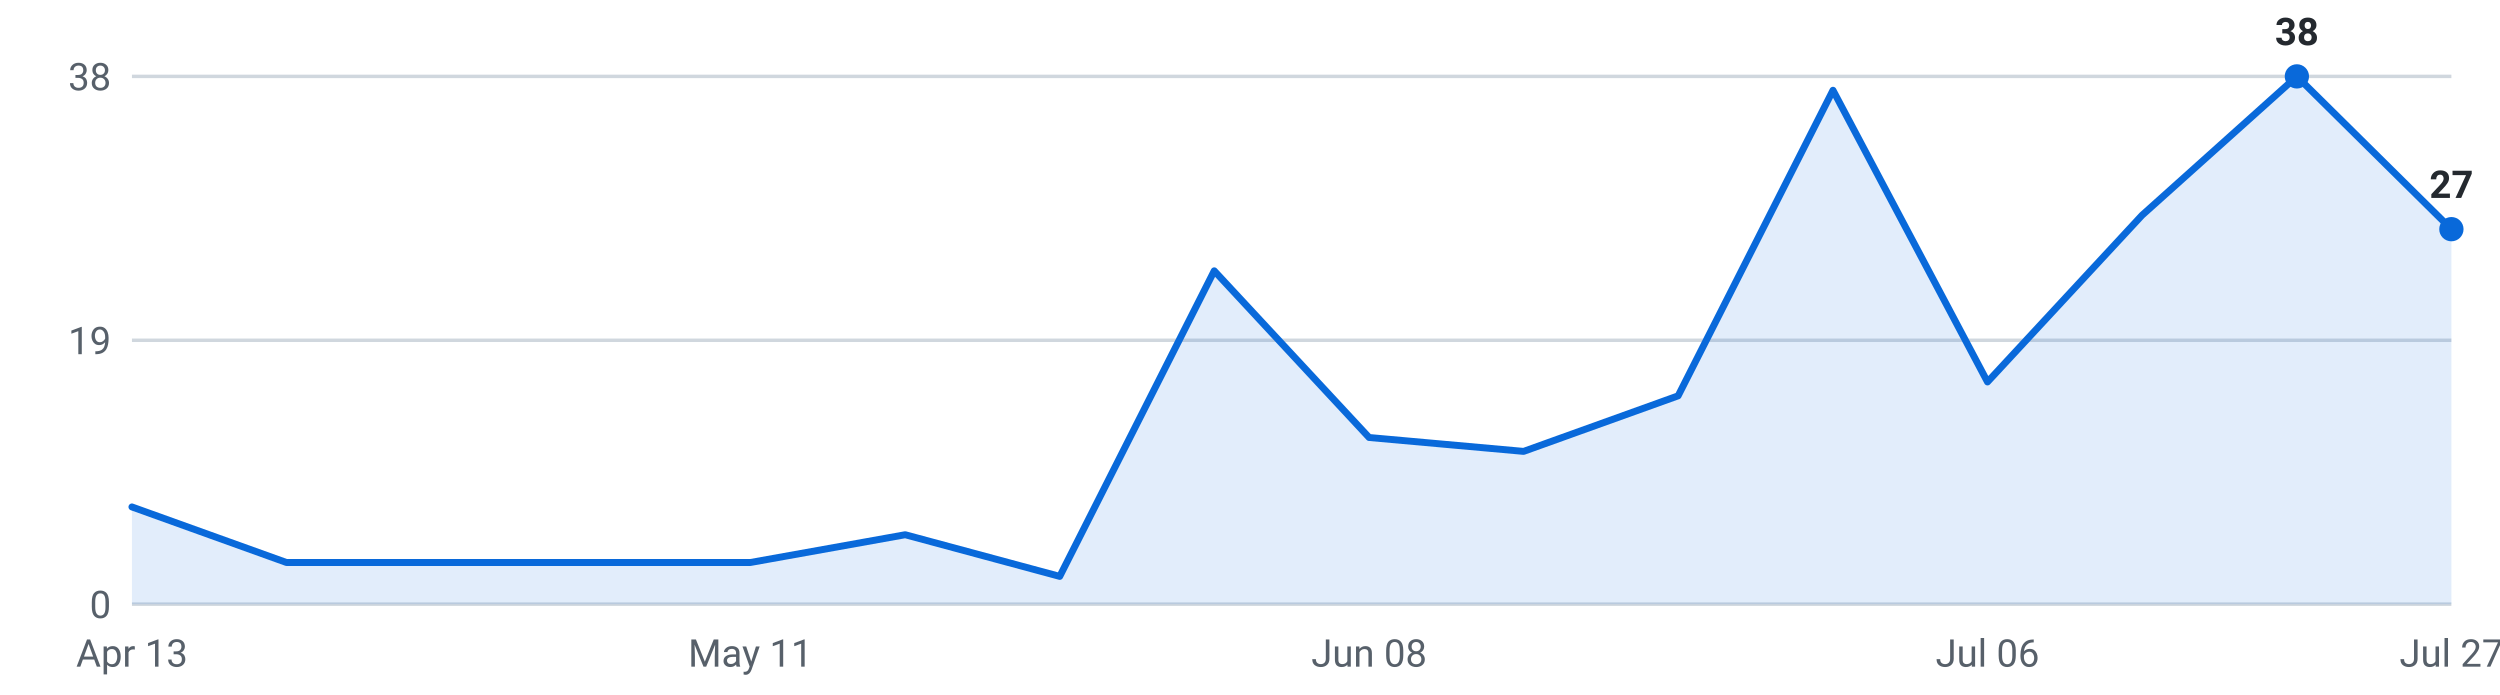
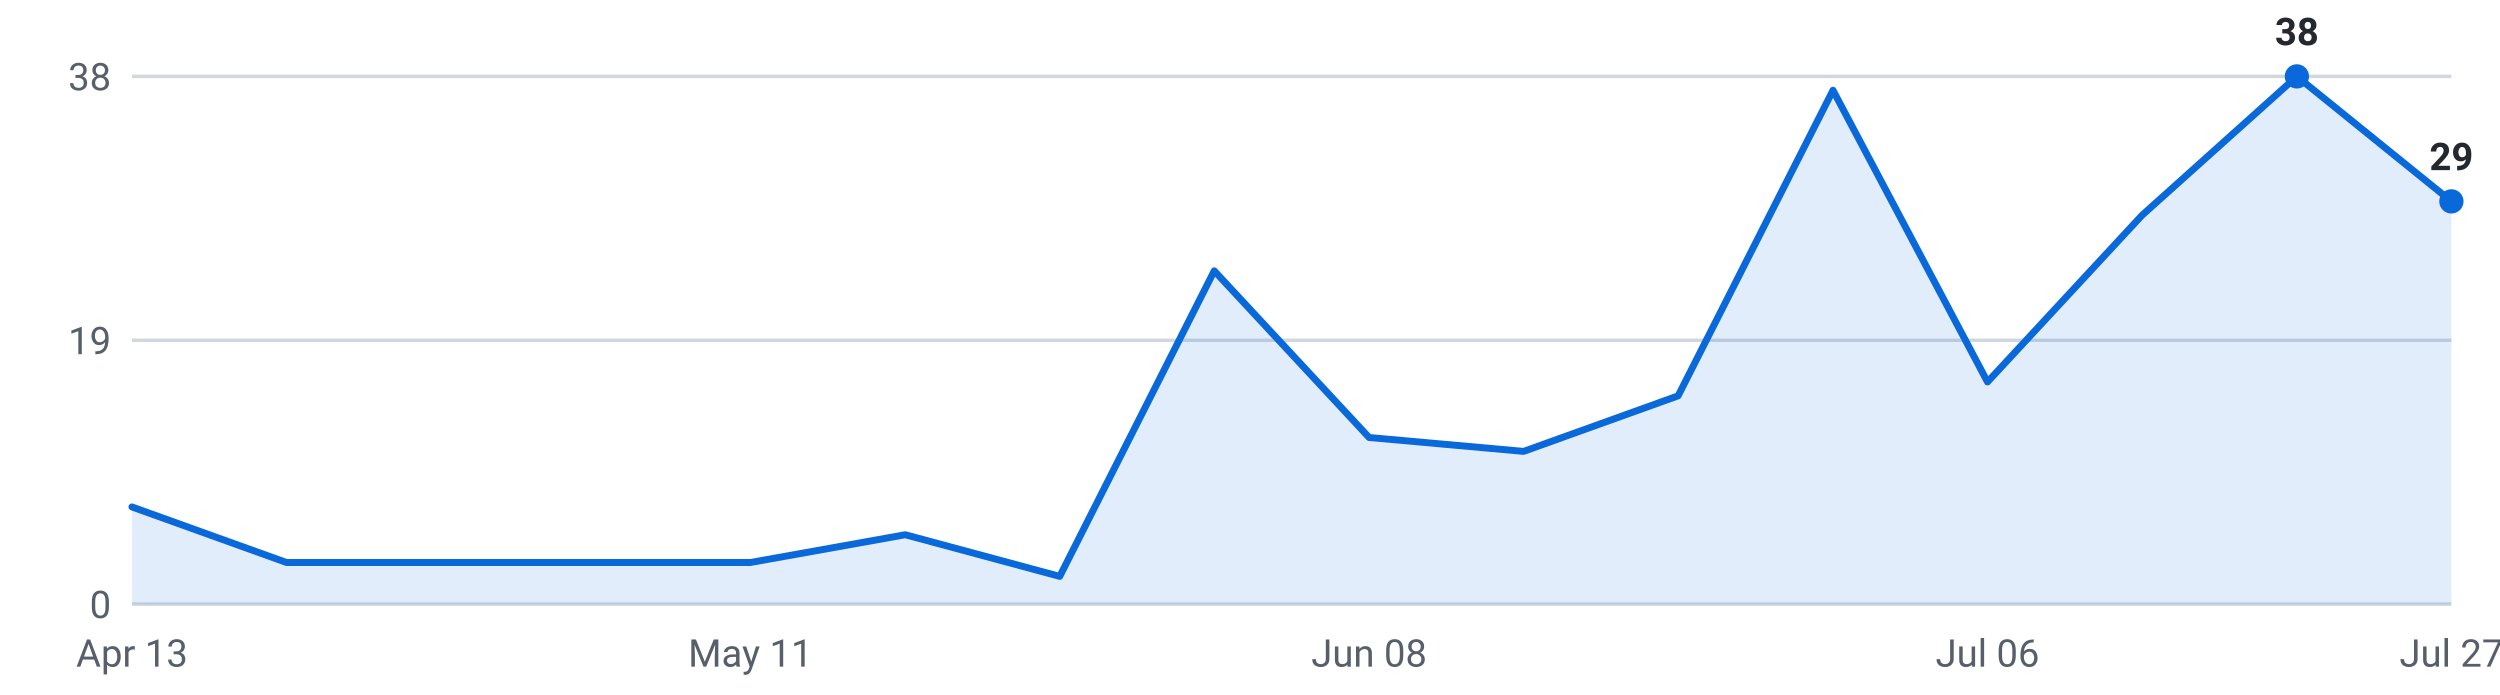
<svg xmlns="http://www.w3.org/2000/svg" viewBox="0 0 720 200" width="720" height="200" role="img" aria-label="Internships posted per week, last 16 weeks">
  <g font-family="-apple-system,Segoe UI,Roboto,sans-serif" font-size="11">
    <line x1="38" y1="174.0" x2="706" y2="174.0" stroke="#d0d7de" stroke-width="1" />
    <text x="32" y="178.0" text-anchor="end" fill="#57606a">0</text>
    <line x1="38" y1="98.0" x2="706" y2="98.0" stroke="#d0d7de" stroke-width="1" />
    <text x="32" y="102.0" text-anchor="end" fill="#57606a">19</text>
    <line x1="38" y1="22.0" x2="706" y2="22.0" stroke="#d0d7de" stroke-width="1" />
    <text x="32" y="26.0" text-anchor="end" fill="#57606a">38</text>
-     <path d="M38.0,174 L38.0,146.0 L82.5,162.0 L127.1,162.0 L171.6,162.0 L216.1,162.0 L260.7,154.0 L305.2,166.0 L349.7,78.0 L394.3,126.0 L438.8,130.0 L483.3,114.0 L527.9,26.0 L572.4,110.0 L616.9,62.0 L661.5,22.0 L706.0,66.0 L706.0,174 Z" fill="#0969da" fill-opacity="0.12" />
-     <polyline points="38.0,146.0 82.5,162.0 127.1,162.0 171.6,162.0 216.1,162.0 260.7,154.0 305.2,166.0 349.7,78.0 394.3,126.0 438.8,130.0 483.3,114.0 527.9,26.0 572.4,110.0 616.9,62.0 661.5,22.0 706.0,66.0" fill="none" stroke="#0969da" stroke-width="2" stroke-linejoin="round" stroke-linecap="round" />
+     <path d="M38.0,174 L38.0,146.0 L82.5,162.0 L127.1,162.0 L171.6,162.0 L216.1,162.0 L260.7,154.0 L305.2,166.0 L349.7,78.0 L394.3,126.0 L438.8,130.0 L483.3,114.0 L527.9,26.0 L572.4,110.0 L616.9,62.0 L661.5,22.0 L706.0,58.0 L706.0,174 Z" fill="#0969da" fill-opacity="0.12" />
+     <polyline points="38.0,146.0 82.5,162.0 127.1,162.0 171.6,162.0 216.1,162.0 260.7,154.0 305.2,166.0 349.7,78.0 394.3,126.0 438.8,130.0 483.3,114.0 527.9,26.0 572.4,110.0 616.9,62.0 661.5,22.0 706.0,58.0" fill="none" stroke="#0969da" stroke-width="2" stroke-linejoin="round" stroke-linecap="round" />
    <circle cx="661.5" cy="22.0" r="3.5" fill="#0969da" />
    <text x="661.5" y="13.0" text-anchor="middle" fill="#24292f" font-weight="600">38</text>
-     <circle cx="706.0" cy="66.0" r="3.5" fill="#0969da" />
-     <text x="706.0" y="57.0" text-anchor="middle" fill="#24292f" font-weight="600">27</text>
+     <circle cx="706.0" cy="58.0" r="3.5" fill="#0969da" />
+     <text x="706.0" y="49.0" text-anchor="middle" fill="#24292f" font-weight="600">29</text>
    <text x="38.0" y="192" text-anchor="middle" fill="#57606a">Apr 13</text>
    <text x="216.1" y="192" text-anchor="middle" fill="#57606a">May 11</text>
    <text x="394.3" y="192" text-anchor="middle" fill="#57606a">Jun 08</text>
    <text x="572.4" y="192" text-anchor="middle" fill="#57606a">Jul 06</text>
    <text x="706.0" y="192" text-anchor="middle" fill="#57606a">Jul 27</text>
  </g>
</svg>
